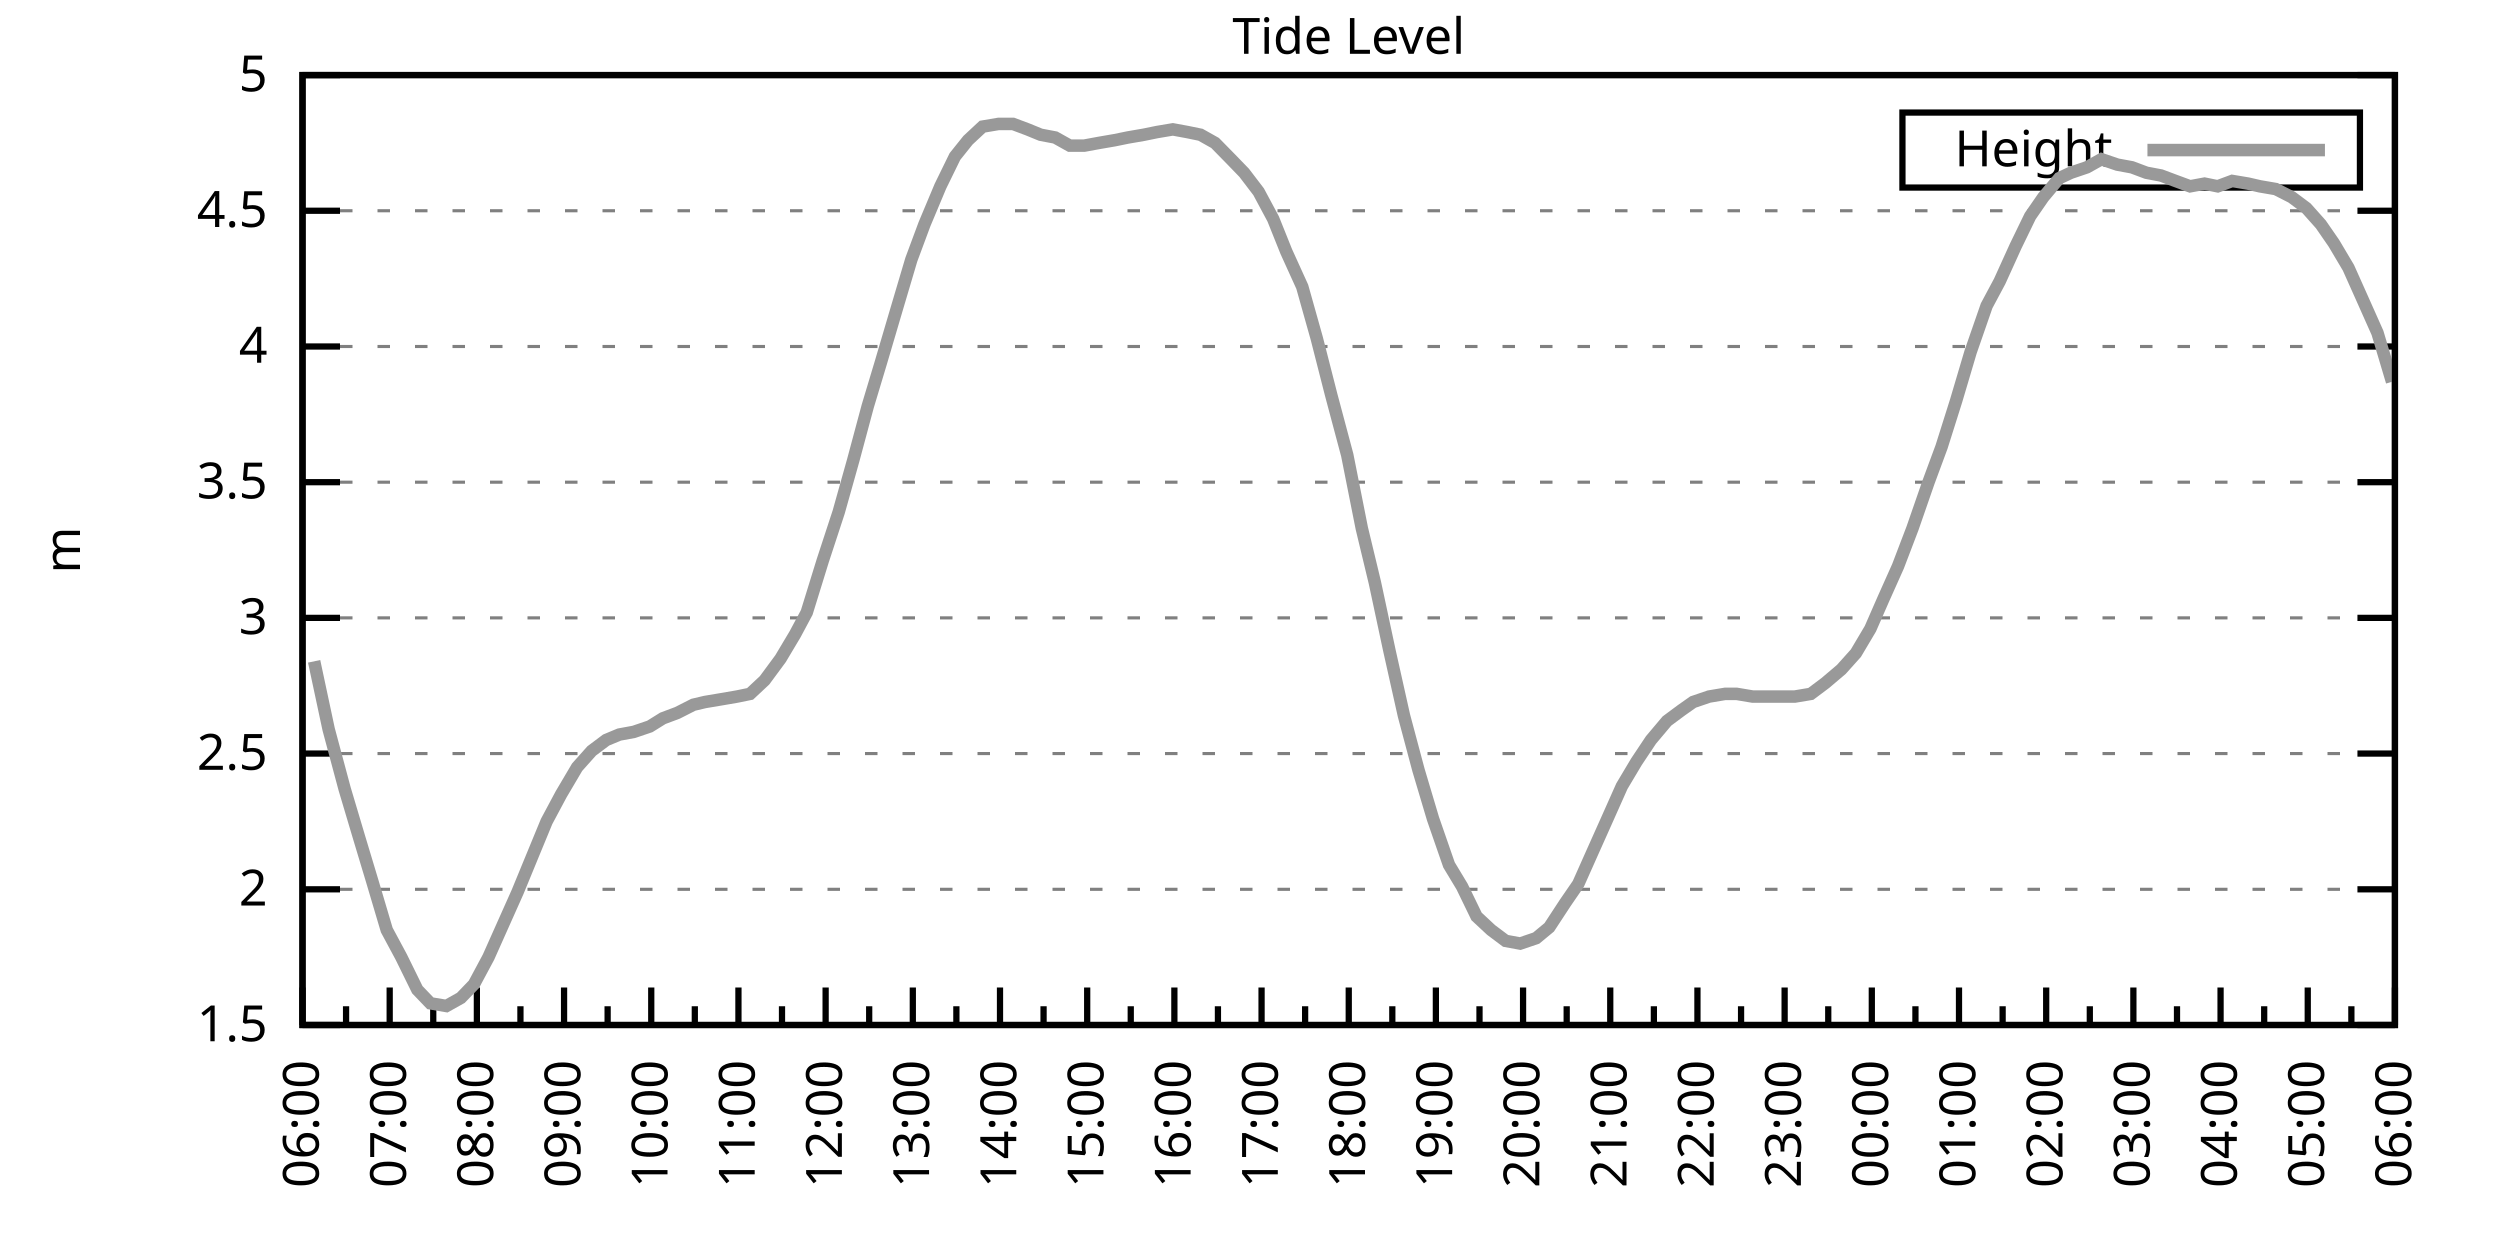
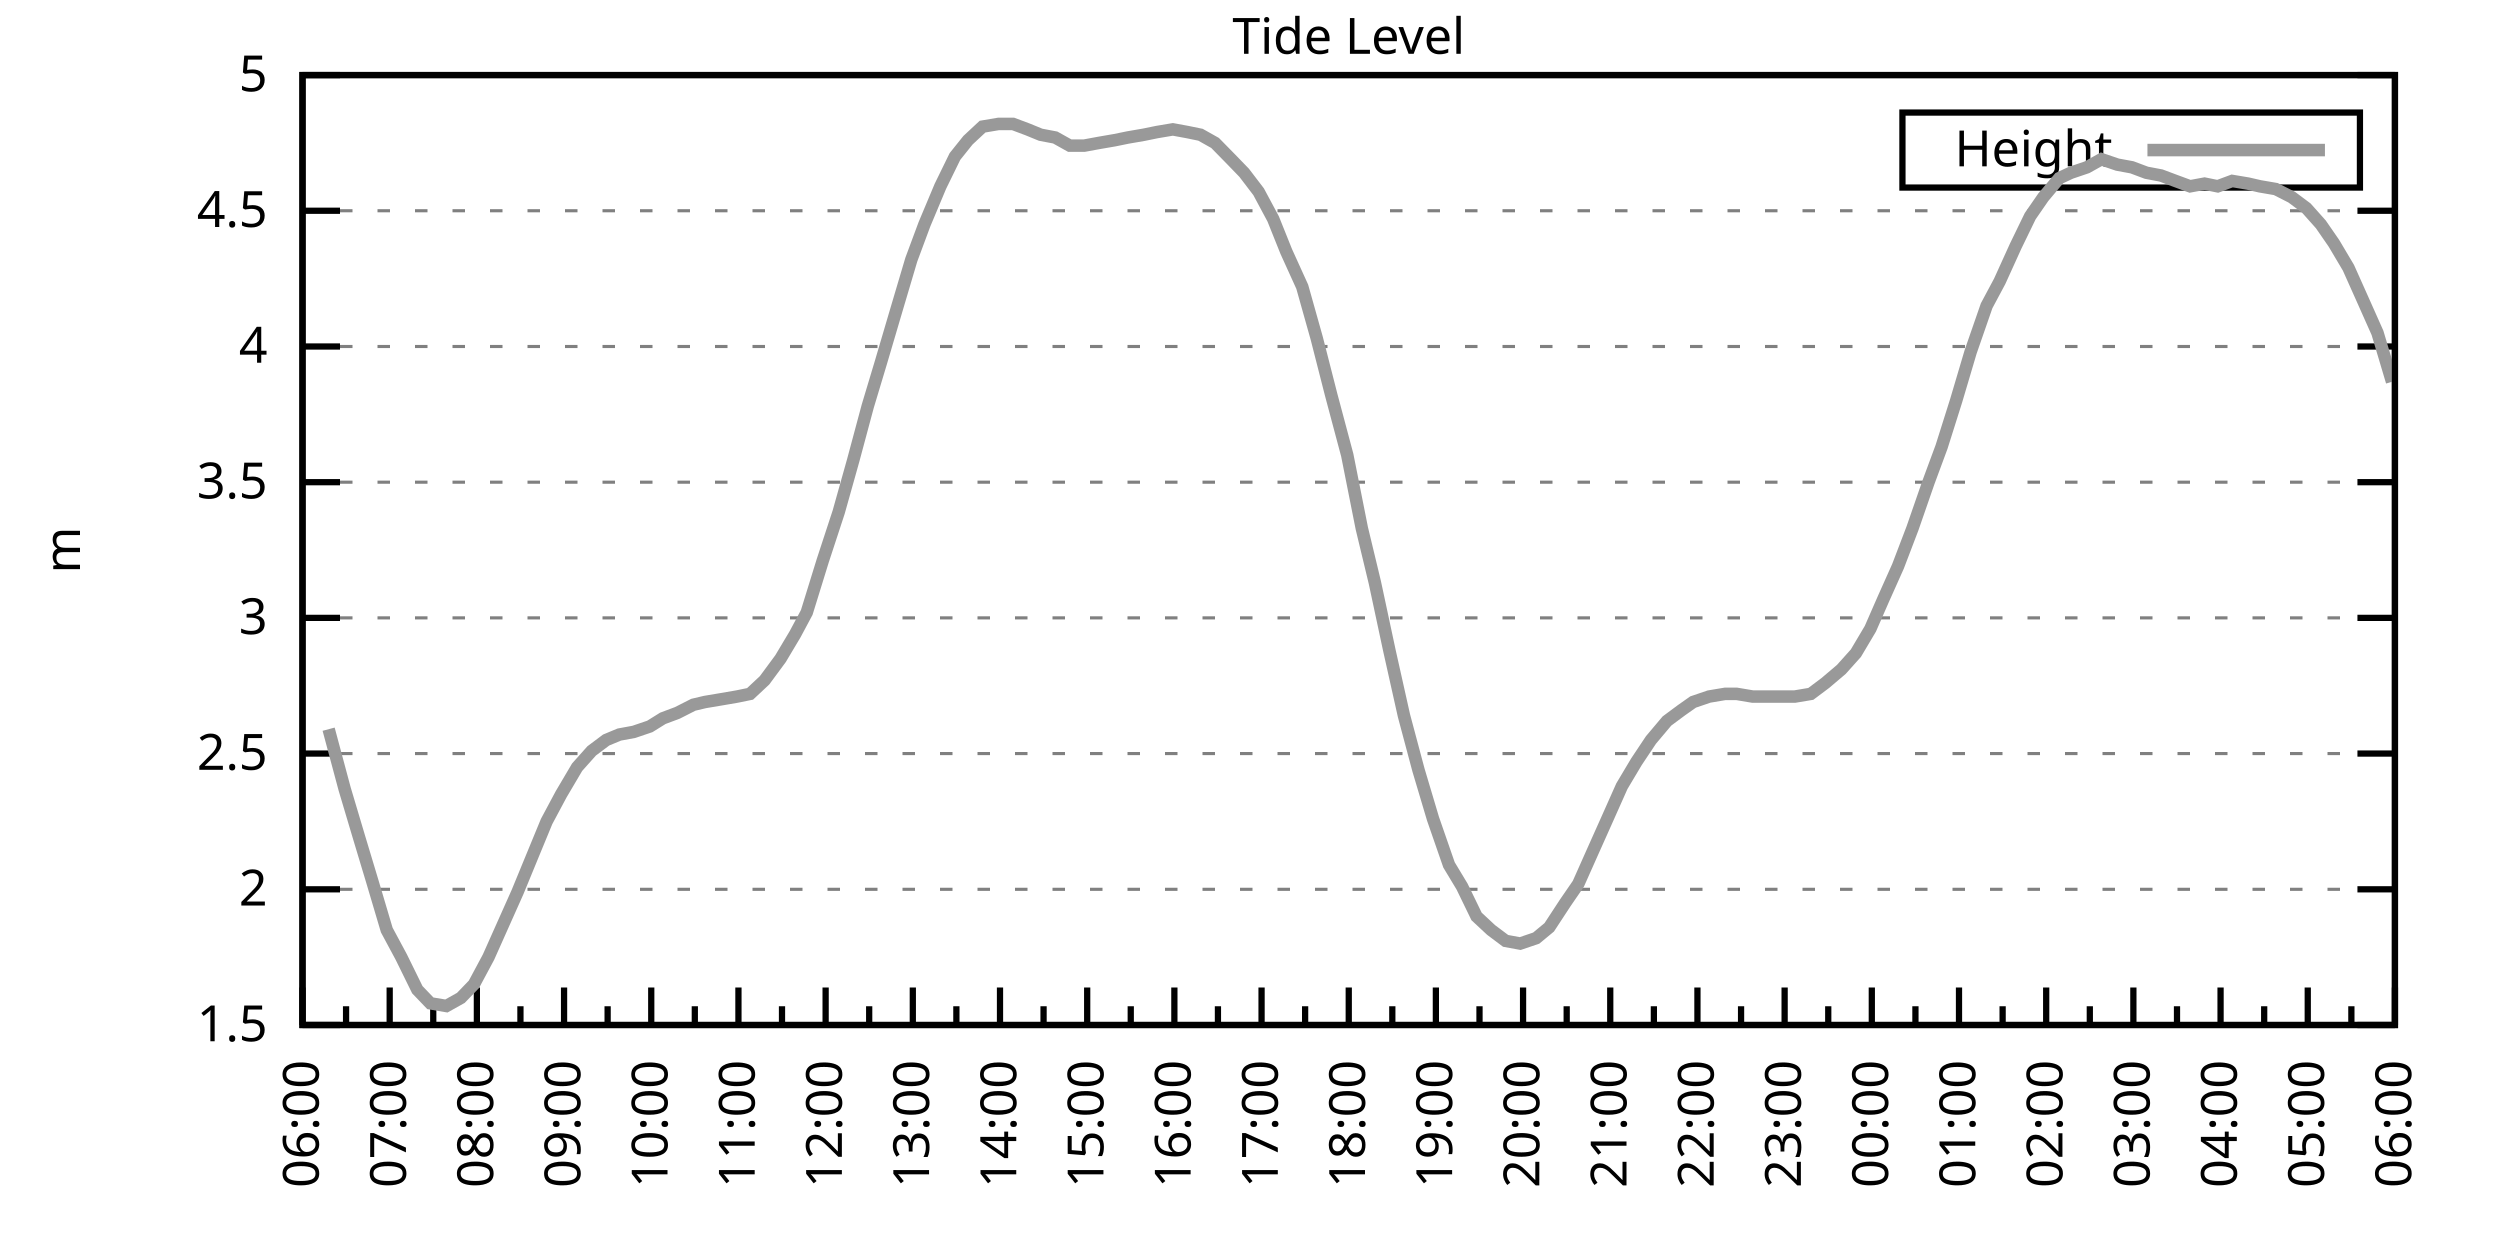
<svg xmlns="http://www.w3.org/2000/svg" xmlns:xlink="http://www.w3.org/1999/xlink" width="400" height="200" viewBox="0 0 400 200">
  <g id="gnuplot_canvas">
    <rect x="0" y="0" width="400" height="200" fill="none" />
    <defs>
      <circle id="gpDot" r="0.5" stroke-width="0.5" stroke="currentColor" />
      <path id="gpPt0" stroke-width="0.333" stroke="currentColor" d="M-1,0 h2 M0,-1 v2" />
      <path id="gpPt1" stroke-width="0.333" stroke="currentColor" d="M-1,-1 L1,1 M1,-1 L-1,1" />
      <path id="gpPt2" stroke-width="0.333" stroke="currentColor" d="M-1,0 L1,0 M0,-1 L0,1 M-1,-1 L1,1 M-1,1 L1,-1" />
      <rect id="gpPt3" stroke-width="0.333" stroke="currentColor" x="-1" y="-1" width="2" height="2" />
      <rect id="gpPt4" stroke-width="0.333" stroke="currentColor" fill="currentColor" x="-1" y="-1" width="2" height="2" />
      <circle id="gpPt5" stroke-width="0.333" stroke="currentColor" cx="0" cy="0" r="1" />
      <use xlink:href="#gpPt5" id="gpPt6" fill="currentColor" stroke="none" />
      <path id="gpPt7" stroke-width="0.333" stroke="currentColor" d="M0,-1.33 L-1.33,0.67 L1.33,0.67 z" />
      <use xlink:href="#gpPt7" id="gpPt8" fill="currentColor" stroke="none" />
      <use xlink:href="#gpPt7" id="gpPt9" stroke="currentColor" transform="rotate(180)" />
      <use xlink:href="#gpPt9" id="gpPt10" fill="currentColor" stroke="none" />
      <use xlink:href="#gpPt3" id="gpPt11" stroke="currentColor" transform="rotate(45)" />
      <use xlink:href="#gpPt11" id="gpPt12" fill="currentColor" stroke="none" />
      <path id="gpPt13" stroke-width="0.333" stroke="currentColor" d="M0,1.330 L1.265,0.411 L0.782,-1.067 L-0.782,-1.076 L-1.265,0.411 z" />
      <use xlink:href="#gpPt13" id="gpPt14" fill="currentColor" stroke="none" />
      <filter id="textbox" filterUnits="objectBoundingBox" x="0" y="0" height="1" width="1">
        <feFlood flood-color="white" flood-opacity="1" result="bgnd" />
        <feComposite in="SourceGraphic" in2="bgnd" operator="atop" />
      </filter>
      <filter id="greybox" filterUnits="objectBoundingBox" x="0" y="0" height="1" width="1">
        <feFlood flood-color="lightgrey" flood-opacity="1" result="grey" />
        <feComposite in="SourceGraphic" in2="grey" operator="atop" />
      </filter>
    </defs>
    <g fill="none" color="white" stroke="currentColor" stroke-width="1.00" stroke-linecap="butt" stroke-linejoin="miter">
</g>
    <g fill="none" color="black" stroke="currentColor" stroke-width="1.00" stroke-linecap="butt" stroke-linejoin="miter">
      <g stroke="none" shape-rendering="crispEdges">
        <polygon fill="rgb(255, 255, 255)" points="48.40,164.00 383.18,164.00 383.18,12.02 48.40,12.02 " />
      </g>
    </g>
    <g fill="none" color="black" stroke="currentColor" stroke-width="1.00" stroke-linecap="butt" stroke-linejoin="miter">
</g>
    <g fill="none" color="black" stroke="black" stroke-width="0.50" stroke-linecap="butt" stroke-linejoin="miter">
</g>
    <g fill="none" color="gray" stroke="currentColor" stroke-width="0.50" stroke-linecap="butt" stroke-linejoin="miter">
      <path stroke="gray" stroke-dasharray="2,4" class="gridline" d="M48.40,164.00 L383.19,164.00  " />
    </g>
    <g fill="none" color="gray" stroke="gray" stroke-width="1.00" stroke-linecap="butt" stroke-linejoin="miter">
</g>
    <g fill="none" color="black" stroke="currentColor" stroke-width="1.00" stroke-linecap="butt" stroke-linejoin="miter">
      <path stroke="black" d="M48.40,164.00 L54.40,164.00 M383.19,164.00 L377.19,164.00  " />
      <g transform="translate(42.80,166.60)" stroke="none" fill="black" font-family="Sans" font-size="8.00" text-anchor="end">
        <text>
          <tspan font-family="Sans"> 1.5</tspan>
        </text>
      </g>
    </g>
    <g fill="none" color="black" stroke="currentColor" stroke-width="1.00" stroke-linecap="butt" stroke-linejoin="miter">
</g>
    <g fill="none" color="black" stroke="black" stroke-width="0.50" stroke-linecap="butt" stroke-linejoin="miter">
</g>
    <g fill="none" color="gray" stroke="currentColor" stroke-width="0.50" stroke-linecap="butt" stroke-linejoin="miter">
      <path stroke="gray" stroke-dasharray="2,4" class="gridline" d="M48.40,142.29 L383.19,142.29  " />
    </g>
    <g fill="none" color="gray" stroke="gray" stroke-width="1.00" stroke-linecap="butt" stroke-linejoin="miter">
</g>
    <g fill="none" color="black" stroke="currentColor" stroke-width="1.00" stroke-linecap="butt" stroke-linejoin="miter">
      <path stroke="black" d="M48.40,142.29 L54.40,142.29 M383.19,142.29 L377.19,142.29  " />
      <g transform="translate(42.80,144.89)" stroke="none" fill="black" font-family="Sans" font-size="8.00" text-anchor="end">
        <text>
          <tspan font-family="Sans"> 2</tspan>
        </text>
      </g>
    </g>
    <g fill="none" color="black" stroke="currentColor" stroke-width="1.00" stroke-linecap="butt" stroke-linejoin="miter">
</g>
    <g fill="none" color="black" stroke="black" stroke-width="0.50" stroke-linecap="butt" stroke-linejoin="miter">
</g>
    <g fill="none" color="gray" stroke="currentColor" stroke-width="0.50" stroke-linecap="butt" stroke-linejoin="miter">
      <path stroke="gray" stroke-dasharray="2,4" class="gridline" d="M48.40,120.57 L383.19,120.57  " />
    </g>
    <g fill="none" color="gray" stroke="gray" stroke-width="1.00" stroke-linecap="butt" stroke-linejoin="miter">
</g>
    <g fill="none" color="black" stroke="currentColor" stroke-width="1.00" stroke-linecap="butt" stroke-linejoin="miter">
      <path stroke="black" d="M48.40,120.57 L54.40,120.57 M383.19,120.57 L377.19,120.57  " />
      <g transform="translate(42.80,123.17)" stroke="none" fill="black" font-family="Sans" font-size="8.00" text-anchor="end">
        <text>
          <tspan font-family="Sans"> 2.5</tspan>
        </text>
      </g>
    </g>
    <g fill="none" color="black" stroke="currentColor" stroke-width="1.00" stroke-linecap="butt" stroke-linejoin="miter">
</g>
    <g fill="none" color="black" stroke="black" stroke-width="0.50" stroke-linecap="butt" stroke-linejoin="miter">
</g>
    <g fill="none" color="gray" stroke="currentColor" stroke-width="0.50" stroke-linecap="butt" stroke-linejoin="miter">
      <path stroke="gray" stroke-dasharray="2,4" class="gridline" d="M48.40,98.86 L383.19,98.86  " />
    </g>
    <g fill="none" color="gray" stroke="gray" stroke-width="1.00" stroke-linecap="butt" stroke-linejoin="miter">
</g>
    <g fill="none" color="black" stroke="currentColor" stroke-width="1.00" stroke-linecap="butt" stroke-linejoin="miter">
      <path stroke="black" d="M48.40,98.86 L54.40,98.86 M383.19,98.86 L377.19,98.86  " />
      <g transform="translate(42.80,101.46)" stroke="none" fill="black" font-family="Sans" font-size="8.00" text-anchor="end">
        <text>
          <tspan font-family="Sans"> 3</tspan>
        </text>
      </g>
    </g>
    <g fill="none" color="black" stroke="currentColor" stroke-width="1.00" stroke-linecap="butt" stroke-linejoin="miter">
</g>
    <g fill="none" color="black" stroke="black" stroke-width="0.50" stroke-linecap="butt" stroke-linejoin="miter">
</g>
    <g fill="none" color="gray" stroke="currentColor" stroke-width="0.50" stroke-linecap="butt" stroke-linejoin="miter">
      <path stroke="gray" stroke-dasharray="2,4" class="gridline" d="M48.40,77.15 L383.19,77.15  " />
    </g>
    <g fill="none" color="gray" stroke="gray" stroke-width="1.00" stroke-linecap="butt" stroke-linejoin="miter">
</g>
    <g fill="none" color="black" stroke="currentColor" stroke-width="1.00" stroke-linecap="butt" stroke-linejoin="miter">
      <path stroke="black" d="M48.40,77.15 L54.40,77.15 M383.19,77.15 L377.19,77.15  " />
      <g transform="translate(42.80,79.75)" stroke="none" fill="black" font-family="Sans" font-size="8.00" text-anchor="end">
        <text>
          <tspan font-family="Sans"> 3.5</tspan>
        </text>
      </g>
    </g>
    <g fill="none" color="black" stroke="currentColor" stroke-width="1.00" stroke-linecap="butt" stroke-linejoin="miter">
</g>
    <g fill="none" color="black" stroke="black" stroke-width="0.50" stroke-linecap="butt" stroke-linejoin="miter">
</g>
    <g fill="none" color="gray" stroke="currentColor" stroke-width="0.50" stroke-linecap="butt" stroke-linejoin="miter">
      <path stroke="gray" stroke-dasharray="2,4" class="gridline" d="M48.40,55.44 L383.19,55.44  " />
    </g>
    <g fill="none" color="gray" stroke="gray" stroke-width="1.00" stroke-linecap="butt" stroke-linejoin="miter">
</g>
    <g fill="none" color="black" stroke="currentColor" stroke-width="1.00" stroke-linecap="butt" stroke-linejoin="miter">
      <path stroke="black" d="M48.40,55.44 L54.40,55.44 M383.19,55.44 L377.19,55.44  " />
      <g transform="translate(42.80,58.04)" stroke="none" fill="black" font-family="Sans" font-size="8.00" text-anchor="end">
        <text>
          <tspan font-family="Sans"> 4</tspan>
        </text>
      </g>
    </g>
    <g fill="none" color="black" stroke="currentColor" stroke-width="1.00" stroke-linecap="butt" stroke-linejoin="miter">
</g>
    <g fill="none" color="black" stroke="black" stroke-width="0.50" stroke-linecap="butt" stroke-linejoin="miter">
</g>
    <g fill="none" color="gray" stroke="currentColor" stroke-width="0.50" stroke-linecap="butt" stroke-linejoin="miter">
      <path stroke="gray" stroke-dasharray="2,4" class="gridline" d="M48.40,33.72 L383.19,33.72  " />
    </g>
    <g fill="none" color="gray" stroke="gray" stroke-width="1.00" stroke-linecap="butt" stroke-linejoin="miter">
</g>
    <g fill="none" color="black" stroke="currentColor" stroke-width="1.00" stroke-linecap="butt" stroke-linejoin="miter">
      <path stroke="black" d="M48.40,33.72 L54.40,33.72 M383.19,33.72 L377.19,33.72  " />
      <g transform="translate(42.80,36.32)" stroke="none" fill="black" font-family="Sans" font-size="8.00" text-anchor="end">
        <text>
          <tspan font-family="Sans"> 4.5</tspan>
        </text>
      </g>
    </g>
    <g fill="none" color="black" stroke="currentColor" stroke-width="1.00" stroke-linecap="butt" stroke-linejoin="miter">
</g>
    <g fill="none" color="black" stroke="black" stroke-width="0.50" stroke-linecap="butt" stroke-linejoin="miter">
</g>
    <g fill="none" color="gray" stroke="currentColor" stroke-width="0.50" stroke-linecap="butt" stroke-linejoin="miter">
      <path stroke="gray" stroke-dasharray="2,4" class="gridline" d="M48.40,12.01 L383.19,12.01  " />
    </g>
    <g fill="none" color="gray" stroke="gray" stroke-width="1.00" stroke-linecap="butt" stroke-linejoin="miter">
</g>
    <g fill="none" color="black" stroke="currentColor" stroke-width="1.00" stroke-linecap="butt" stroke-linejoin="miter">
      <path stroke="black" d="M48.40,12.01 L54.40,12.01 M383.19,12.01 L377.19,12.01  " />
      <g transform="translate(42.80,14.61)" stroke="none" fill="black" font-family="Sans" font-size="8.00" text-anchor="end">
        <text>
          <tspan font-family="Sans"> 5</tspan>
        </text>
      </g>
    </g>
    <g fill="none" color="black" stroke="currentColor" stroke-width="1.00" stroke-linecap="butt" stroke-linejoin="miter">
      <path stroke="black" d="M48.40,164.00 L48.40,158.00  " />
      <g transform="translate(51.00,169.60) rotate(270)" stroke="none" fill="black" font-family="Sans" font-size="8.00" text-anchor="end">
        <text>
          <tspan font-family="Sans">06:00</tspan>
        </text>
      </g>
    </g>
    <g fill="none" color="black" stroke="currentColor" stroke-width="1.00" stroke-linecap="butt" stroke-linejoin="miter">
      <path stroke="black" d="M55.37,164.00 L55.37,161.00 M62.35,164.00 L62.35,158.00  " />
      <g transform="translate(64.95,169.60) rotate(270)" stroke="none" fill="black" font-family="Sans" font-size="8.00" text-anchor="end">
        <text>
          <tspan font-family="Sans">07:00</tspan>
        </text>
      </g>
    </g>
    <g fill="none" color="black" stroke="currentColor" stroke-width="1.00" stroke-linecap="butt" stroke-linejoin="miter">
      <path stroke="black" d="M69.32,164.00 L69.32,161.00 M76.30,164.00 L76.30,158.00  " />
      <g transform="translate(78.90,169.60) rotate(270)" stroke="none" fill="black" font-family="Sans" font-size="8.00" text-anchor="end">
        <text>
          <tspan font-family="Sans">08:00</tspan>
        </text>
      </g>
    </g>
    <g fill="none" color="black" stroke="currentColor" stroke-width="1.00" stroke-linecap="butt" stroke-linejoin="miter">
      <path stroke="black" d="M83.27,164.00 L83.27,161.00 M90.25,164.00 L90.25,158.00  " />
      <g transform="translate(92.85,169.60) rotate(270)" stroke="none" fill="black" font-family="Sans" font-size="8.00" text-anchor="end">
        <text>
          <tspan font-family="Sans">09:00</tspan>
        </text>
      </g>
    </g>
    <g fill="none" color="black" stroke="currentColor" stroke-width="1.00" stroke-linecap="butt" stroke-linejoin="miter">
      <path stroke="black" d="M97.22,164.00 L97.22,161.00 M104.20,164.00 L104.20,158.00  " />
      <g transform="translate(106.80,169.60) rotate(270)" stroke="none" fill="black" font-family="Sans" font-size="8.00" text-anchor="end">
        <text>
          <tspan font-family="Sans">10:00</tspan>
        </text>
      </g>
    </g>
    <g fill="none" color="black" stroke="currentColor" stroke-width="1.00" stroke-linecap="butt" stroke-linejoin="miter">
      <path stroke="black" d="M111.17,164.00 L111.17,161.00 M118.15,164.00 L118.15,158.00  " />
      <g transform="translate(120.75,169.60) rotate(270)" stroke="none" fill="black" font-family="Sans" font-size="8.00" text-anchor="end">
        <text>
          <tspan font-family="Sans">11:00</tspan>
        </text>
      </g>
    </g>
    <g fill="none" color="black" stroke="currentColor" stroke-width="1.00" stroke-linecap="butt" stroke-linejoin="miter">
      <path stroke="black" d="M125.12,164.00 L125.12,161.00 M132.10,164.00 L132.10,158.00  " />
      <g transform="translate(134.70,169.60) rotate(270)" stroke="none" fill="black" font-family="Sans" font-size="8.00" text-anchor="end">
        <text>
          <tspan font-family="Sans">12:00</tspan>
        </text>
      </g>
    </g>
    <g fill="none" color="black" stroke="currentColor" stroke-width="1.00" stroke-linecap="butt" stroke-linejoin="miter">
      <path stroke="black" d="M139.07,164.00 L139.07,161.00 M146.05,164.00 L146.05,158.00  " />
      <g transform="translate(148.65,169.60) rotate(270)" stroke="none" fill="black" font-family="Sans" font-size="8.00" text-anchor="end">
        <text>
          <tspan font-family="Sans">13:00</tspan>
        </text>
      </g>
    </g>
    <g fill="none" color="black" stroke="currentColor" stroke-width="1.00" stroke-linecap="butt" stroke-linejoin="miter">
      <path stroke="black" d="M153.02,164.00 L153.02,161.00 M160.00,164.00 L160.00,158.00  " />
      <g transform="translate(162.60,169.60) rotate(270)" stroke="none" fill="black" font-family="Sans" font-size="8.00" text-anchor="end">
        <text>
          <tspan font-family="Sans">14:00</tspan>
        </text>
      </g>
    </g>
    <g fill="none" color="black" stroke="currentColor" stroke-width="1.00" stroke-linecap="butt" stroke-linejoin="miter">
      <path stroke="black" d="M166.97,164.00 L166.97,161.00 M173.95,164.00 L173.95,158.00  " />
      <g transform="translate(176.55,169.60) rotate(270)" stroke="none" fill="black" font-family="Sans" font-size="8.00" text-anchor="end">
        <text>
          <tspan font-family="Sans">15:00</tspan>
        </text>
      </g>
    </g>
    <g fill="none" color="black" stroke="currentColor" stroke-width="1.00" stroke-linecap="butt" stroke-linejoin="miter">
      <path stroke="black" d="M180.92,164.00 L180.92,161.00 M187.90,164.00 L187.90,158.00  " />
      <g transform="translate(190.50,169.60) rotate(270)" stroke="none" fill="black" font-family="Sans" font-size="8.00" text-anchor="end">
        <text>
          <tspan font-family="Sans">16:00</tspan>
        </text>
      </g>
    </g>
    <g fill="none" color="black" stroke="currentColor" stroke-width="1.00" stroke-linecap="butt" stroke-linejoin="miter">
      <path stroke="black" d="M194.87,164.00 L194.87,161.00 M201.85,164.00 L201.85,158.00  " />
      <g transform="translate(204.45,169.60) rotate(270)" stroke="none" fill="black" font-family="Sans" font-size="8.00" text-anchor="end">
        <text>
          <tspan font-family="Sans">17:00</tspan>
        </text>
      </g>
    </g>
    <g fill="none" color="black" stroke="currentColor" stroke-width="1.00" stroke-linecap="butt" stroke-linejoin="miter">
      <path stroke="black" d="M208.82,164.00 L208.82,161.00 M215.80,164.00 L215.80,158.00  " />
      <g transform="translate(218.40,169.60) rotate(270)" stroke="none" fill="black" font-family="Sans" font-size="8.00" text-anchor="end">
        <text>
          <tspan font-family="Sans">18:00</tspan>
        </text>
      </g>
    </g>
    <g fill="none" color="black" stroke="currentColor" stroke-width="1.00" stroke-linecap="butt" stroke-linejoin="miter">
      <path stroke="black" d="M222.77,164.00 L222.77,161.00 M229.74,164.00 L229.74,158.00  " />
      <g transform="translate(232.34,169.60) rotate(270)" stroke="none" fill="black" font-family="Sans" font-size="8.00" text-anchor="end">
        <text>
          <tspan font-family="Sans">19:00</tspan>
        </text>
      </g>
    </g>
    <g fill="none" color="black" stroke="currentColor" stroke-width="1.00" stroke-linecap="butt" stroke-linejoin="miter">
      <path stroke="black" d="M236.72,164.00 L236.72,161.00 M243.69,164.00 L243.69,158.00  " />
      <g transform="translate(246.29,169.60) rotate(270)" stroke="none" fill="black" font-family="Sans" font-size="8.00" text-anchor="end">
        <text>
          <tspan font-family="Sans">20:00</tspan>
        </text>
      </g>
    </g>
    <g fill="none" color="black" stroke="currentColor" stroke-width="1.00" stroke-linecap="butt" stroke-linejoin="miter">
      <path stroke="black" d="M250.67,164.00 L250.67,161.00 M257.64,164.00 L257.64,158.00  " />
      <g transform="translate(260.24,169.60) rotate(270)" stroke="none" fill="black" font-family="Sans" font-size="8.00" text-anchor="end">
        <text>
          <tspan font-family="Sans">21:00</tspan>
        </text>
      </g>
    </g>
    <g fill="none" color="black" stroke="currentColor" stroke-width="1.00" stroke-linecap="butt" stroke-linejoin="miter">
      <path stroke="black" d="M264.62,164.00 L264.62,161.00 M271.59,164.00 L271.59,158.00  " />
      <g transform="translate(274.19,169.60) rotate(270)" stroke="none" fill="black" font-family="Sans" font-size="8.00" text-anchor="end">
        <text>
          <tspan font-family="Sans">22:00</tspan>
        </text>
      </g>
    </g>
    <g fill="none" color="black" stroke="currentColor" stroke-width="1.00" stroke-linecap="butt" stroke-linejoin="miter">
      <path stroke="black" d="M278.57,164.00 L278.57,161.00 M285.54,164.00 L285.54,158.00  " />
      <g transform="translate(288.14,169.60) rotate(270)" stroke="none" fill="black" font-family="Sans" font-size="8.00" text-anchor="end">
        <text>
          <tspan font-family="Sans">23:00</tspan>
        </text>
      </g>
    </g>
    <g fill="none" color="black" stroke="currentColor" stroke-width="1.00" stroke-linecap="butt" stroke-linejoin="miter">
      <path stroke="black" d="M292.52,164.00 L292.52,161.00 M299.49,164.00 L299.49,158.00  " />
      <g transform="translate(302.09,169.60) rotate(270)" stroke="none" fill="black" font-family="Sans" font-size="8.00" text-anchor="end">
        <text>
          <tspan font-family="Sans">00:00</tspan>
        </text>
      </g>
    </g>
    <g fill="none" color="black" stroke="currentColor" stroke-width="1.00" stroke-linecap="butt" stroke-linejoin="miter">
      <path stroke="black" d="M306.47,164.00 L306.47,161.00 M313.44,164.00 L313.44,158.00  " />
      <g transform="translate(316.04,169.60) rotate(270)" stroke="none" fill="black" font-family="Sans" font-size="8.00" text-anchor="end">
        <text>
          <tspan font-family="Sans">01:00</tspan>
        </text>
      </g>
    </g>
    <g fill="none" color="black" stroke="currentColor" stroke-width="1.00" stroke-linecap="butt" stroke-linejoin="miter">
      <path stroke="black" d="M320.42,164.00 L320.42,161.00 M327.39,164.00 L327.39,158.00  " />
      <g transform="translate(329.99,169.60) rotate(270)" stroke="none" fill="black" font-family="Sans" font-size="8.00" text-anchor="end">
        <text>
          <tspan font-family="Sans">02:00</tspan>
        </text>
      </g>
    </g>
    <g fill="none" color="black" stroke="currentColor" stroke-width="1.00" stroke-linecap="butt" stroke-linejoin="miter">
      <path stroke="black" d="M334.37,164.00 L334.37,161.00 M341.34,164.00 L341.34,158.00  " />
      <g transform="translate(343.94,169.60) rotate(270)" stroke="none" fill="black" font-family="Sans" font-size="8.00" text-anchor="end">
        <text>
          <tspan font-family="Sans">03:00</tspan>
        </text>
      </g>
    </g>
    <g fill="none" color="black" stroke="currentColor" stroke-width="1.00" stroke-linecap="butt" stroke-linejoin="miter">
      <path stroke="black" d="M348.32,164.00 L348.32,161.00 M355.29,164.00 L355.29,158.00  " />
      <g transform="translate(357.89,169.60) rotate(270)" stroke="none" fill="black" font-family="Sans" font-size="8.00" text-anchor="end">
        <text>
          <tspan font-family="Sans">04:00</tspan>
        </text>
      </g>
    </g>
    <g fill="none" color="black" stroke="currentColor" stroke-width="1.00" stroke-linecap="butt" stroke-linejoin="miter">
      <path stroke="black" d="M362.27,164.00 L362.27,161.00 M369.24,164.00 L369.24,158.00  " />
      <g transform="translate(371.84,169.60) rotate(270)" stroke="none" fill="black" font-family="Sans" font-size="8.00" text-anchor="end">
        <text>
          <tspan font-family="Sans">05:00</tspan>
        </text>
      </g>
    </g>
    <g fill="none" color="black" stroke="currentColor" stroke-width="1.00" stroke-linecap="butt" stroke-linejoin="miter">
      <path stroke="black" d="M376.22,164.00 L376.22,161.00 M383.19,164.00 L383.19,158.00  " />
      <g transform="translate(385.79,169.60) rotate(270)" stroke="none" fill="black" font-family="Sans" font-size="8.00" text-anchor="end">
        <text>
          <tspan font-family="Sans">06:00</tspan>
        </text>
      </g>
    </g>
    <g fill="none" color="black" stroke="currentColor" stroke-width="1.00" stroke-linecap="butt" stroke-linejoin="miter">
</g>
    <g fill="none" color="black" stroke="currentColor" stroke-width="1.00" stroke-linecap="butt" stroke-linejoin="miter">
      <path stroke="black" d="M48.40,12.01 L48.40,164.00 L383.19,164.00 L383.19,12.01 L48.40,12.01 Z  " />
    </g>
    <g fill="none" color="black" stroke="currentColor" stroke-width="1.00" stroke-linecap="butt" stroke-linejoin="miter">
      <g transform="translate(12.80,88.01) rotate(270)" stroke="none" fill="black" font-family="Sans" font-size="8.00" text-anchor="middle">
        <text>
          <tspan font-family="Sans">m</tspan>
        </text>
      </g>
    </g>
    <g fill="none" color="black" stroke="currentColor" stroke-width="1.00" stroke-linecap="butt" stroke-linejoin="miter">
</g>
    <g fill="none" color="black" stroke="currentColor" stroke-width="1.00" stroke-linecap="butt" stroke-linejoin="miter">
      <path stroke="black" d="M304.39,30.01 L304.39,18.01 L377.59,18.01 L377.59,30.01 L304.39,30.01 Z  " />
    </g>
    <g id="Tide_level_plot_1">
      <g fill="none" color="white" stroke="black" stroke-width="2.00" stroke-linecap="butt" stroke-linejoin="miter">
</g>
      <g fill="none" color="black" stroke="currentColor" stroke-width="2.00" stroke-linecap="butt" stroke-linejoin="miter">
        <g transform="translate(337.99,26.61)" stroke="none" fill="black" font-family="Sans" font-size="8.00" text-anchor="end">
          <text>
            <tspan font-family="Sans">Height</tspan>
          </text>
        </g>
      </g>
      <g fill="none" color="black" stroke="currentColor" stroke-width="2.00" stroke-linecap="butt" stroke-linejoin="miter">
-         <path stroke="rgb(153, 153, 153)" d="M343.59,24.01 L371.99,24.01 M50.26,105.81 L52.58,116.67 L55.14,126.22 L57.47,134.04 L59.56,140.98 L61.88,148.80   L64.21,153.14 L66.77,158.35 L68.86,160.53 L71.42,160.96 L73.74,159.66 L75.83,157.49 L78.16,153.14 L82.81,142.72   L85.13,137.08 L87.46,131.43 L89.78,127.09 L92.34,122.75 L94.67,120.14 L96.99,118.40 L99.08,117.53 L101.41,117.10   L103.97,116.23 L106.06,114.93 L108.38,114.06 L110.94,112.76 L112.80,112.32 L115.36,111.89 L117.92,111.45 L120.01,111.02   L122.33,108.85 L124.89,105.38 L127.22,101.47 L129.08,97.99 L131.63,89.74 L134.19,81.93 L136.51,73.67 L138.84,64.99   L140.93,58.04 L143.49,49.36 L145.81,41.54 L147.91,35.89 L150.46,29.81 L152.79,25.04 L154.88,22.43 L157.21,20.26   L159.76,19.83 L162.09,19.83 L164.41,20.70 L166.51,21.56 L168.83,22.00 L171.16,23.30 L173.48,23.30 L175.81,22.87   L178.36,22.43 L180.46,22.00 L183.01,21.56 L185.11,21.13 L187.66,20.70 L189.99,21.13 L192.08,21.56 L194.41,22.87   L196.96,25.47 L199.06,27.64 L201.38,30.68 L203.71,35.03 L205.80,40.24 L208.36,45.88 L210.68,54.13 L213.01,63.25   L215.56,72.81 L217.89,84.53 L219.98,93.22 L222.30,104.07 L224.63,114.49 L226.95,123.18 L229.28,131.00 L231.84,138.38   L233.93,141.85 L236.25,146.63 L238.58,148.80 L240.90,150.54 L243.23,150.97 L245.79,150.10 L247.88,148.37 L250.44,144.46   L252.53,141.42 L254.85,136.21 L257.18,131.00 L259.50,125.79 L261.83,121.88 L264.15,118.40 L266.71,115.36 L269.04,113.63   L270.90,112.32 L273.45,111.45 L276.01,111.02 L277.87,111.02 L280.43,111.45 L282.75,111.45 L285.31,111.45 L287.17,111.45   L289.73,111.02 L292.05,109.28 L294.61,107.11 L296.94,104.51 L299.26,100.60 L301.35,95.82 L303.68,90.61 L306.00,84.53   L308.56,77.15 L310.65,71.50 L312.98,64.12 L315.30,56.30 L317.86,48.92 L319.95,45.01 L322.51,39.37 L324.83,34.59   L326.93,31.55 L329.48,28.51 L331.34,27.64 L333.90,26.77 L336.23,25.47 L338.78,26.34 L341.11,26.77 L343.43,27.64   L345.76,28.08 L348.08,28.95 L350.41,29.81 L352.73,29.38 L354.83,29.81 L357.15,28.95 L359.71,29.38 L361.57,29.81   L364.13,30.25 L366.68,31.55 L369.01,33.29 L371.33,35.89 L373.43,38.93 L375.75,42.84 L378.08,48.05 L380.40,53.26   L382.73,61.08  " />
+         <path stroke="rgb(153, 153, 153)" d="M343.59,24.01 L371.99,24.01 M52.58,116.67 L55.14,126.22 L57.47,134.04 L59.56,140.98 L61.88,148.80 L64.21,153.14   L66.77,158.35 L68.86,160.53 L71.42,160.96 L73.74,159.66 L75.83,157.49 L78.16,153.14 L82.81,142.72 L85.13,137.08   L87.46,131.43 L89.78,127.09 L92.34,122.75 L94.67,120.14 L96.99,118.40 L99.08,117.53 L101.41,117.10 L103.97,116.23   L106.06,114.93 L108.38,114.06 L110.94,112.76 L112.80,112.32 L115.36,111.89 L117.92,111.45 L120.01,111.02 L122.33,108.85   L124.89,105.38 L127.22,101.47 L129.08,97.99 L131.63,89.74 L134.19,81.93 L136.51,73.67 L138.84,64.99 L140.93,58.04   L143.49,49.36 L145.81,41.54 L147.91,35.89 L150.46,29.81 L152.79,25.04 L154.88,22.43 L157.21,20.26 L159.76,19.83   L162.09,19.83 L164.41,20.70 L166.51,21.56 L168.83,22.00 L171.16,23.30 L173.48,23.30 L175.81,22.87 L178.36,22.43   L180.46,22.00 L183.01,21.56 L185.11,21.13 L187.66,20.70 L189.99,21.13 L192.08,21.56 L194.41,22.87 L196.96,25.47   L199.06,27.64 L201.38,30.68 L203.71,35.03 L205.80,40.24 L208.36,45.88 L210.68,54.13 L213.01,63.25 L215.56,72.81   L217.89,84.53 L219.98,93.22 L222.30,104.07 L224.63,114.49 L226.95,123.18 L229.28,131.00 L231.84,138.38 L233.93,141.85   L236.25,146.63 L238.58,148.80 L240.90,150.54 L243.23,150.97 L245.79,150.10 L247.88,148.37 L250.44,144.46 L252.53,141.42   L254.85,136.21 L257.18,131.00 L259.50,125.79 L261.83,121.88 L264.15,118.40 L266.71,115.36 L269.04,113.63 L270.90,112.32   L273.45,111.45 L276.01,111.02 L277.87,111.02 L280.43,111.45 L282.75,111.45 L285.31,111.45 L287.17,111.45 L289.73,111.02   L292.05,109.28 L294.61,107.11 L296.94,104.51 L299.26,100.60 L301.35,95.82 L303.68,90.61 L306.00,84.53 L308.56,77.15   L310.65,71.50 L312.98,64.12 L315.30,56.30 L317.86,48.92 L319.95,45.01 L322.51,39.37 L324.83,34.59 L326.93,31.55   L329.48,28.51 L331.34,27.64 L333.90,26.77 L336.23,25.47 L338.78,26.34 L341.11,26.77 L343.43,27.64 L345.76,28.08   L348.08,28.95 L350.41,29.81 L352.73,29.38 L354.83,29.81 L357.15,28.95 L359.71,29.38 L361.57,29.81 L364.13,30.25   L366.68,31.55 L369.01,33.29 L371.33,35.89 L373.43,38.93 L375.75,42.84 L378.08,48.05 L380.40,53.26 L382.73,61.08    " />
      </g>
    </g>
    <g fill="none" color="black" stroke="currentColor" stroke-width="2.00" stroke-linecap="butt" stroke-linejoin="miter">
</g>
    <g fill="none" color="black" stroke="black" stroke-width="1.00" stroke-linecap="butt" stroke-linejoin="miter">
</g>
    <g fill="none" color="black" stroke="currentColor" stroke-width="1.00" stroke-linecap="butt" stroke-linejoin="miter">
      <path stroke="black" d="M48.40,12.01 L48.40,164.00 L383.19,164.00 L383.19,12.01 L48.40,12.01 Z  " />
    </g>
    <g fill="none" color="black" stroke="currentColor" stroke-width="1.00" stroke-linecap="butt" stroke-linejoin="miter">
      <g transform="translate(215.79,8.61)" stroke="none" fill="black" font-family="Sans" font-size="8.00" text-anchor="middle">
        <text>
          <tspan font-family="Sans">Tide Level</tspan>
        </text>
      </g>
    </g>
    <g fill="none" color="black" stroke="currentColor" stroke-width="1.00" stroke-linecap="butt" stroke-linejoin="miter">
</g>
  </g>
</svg>
